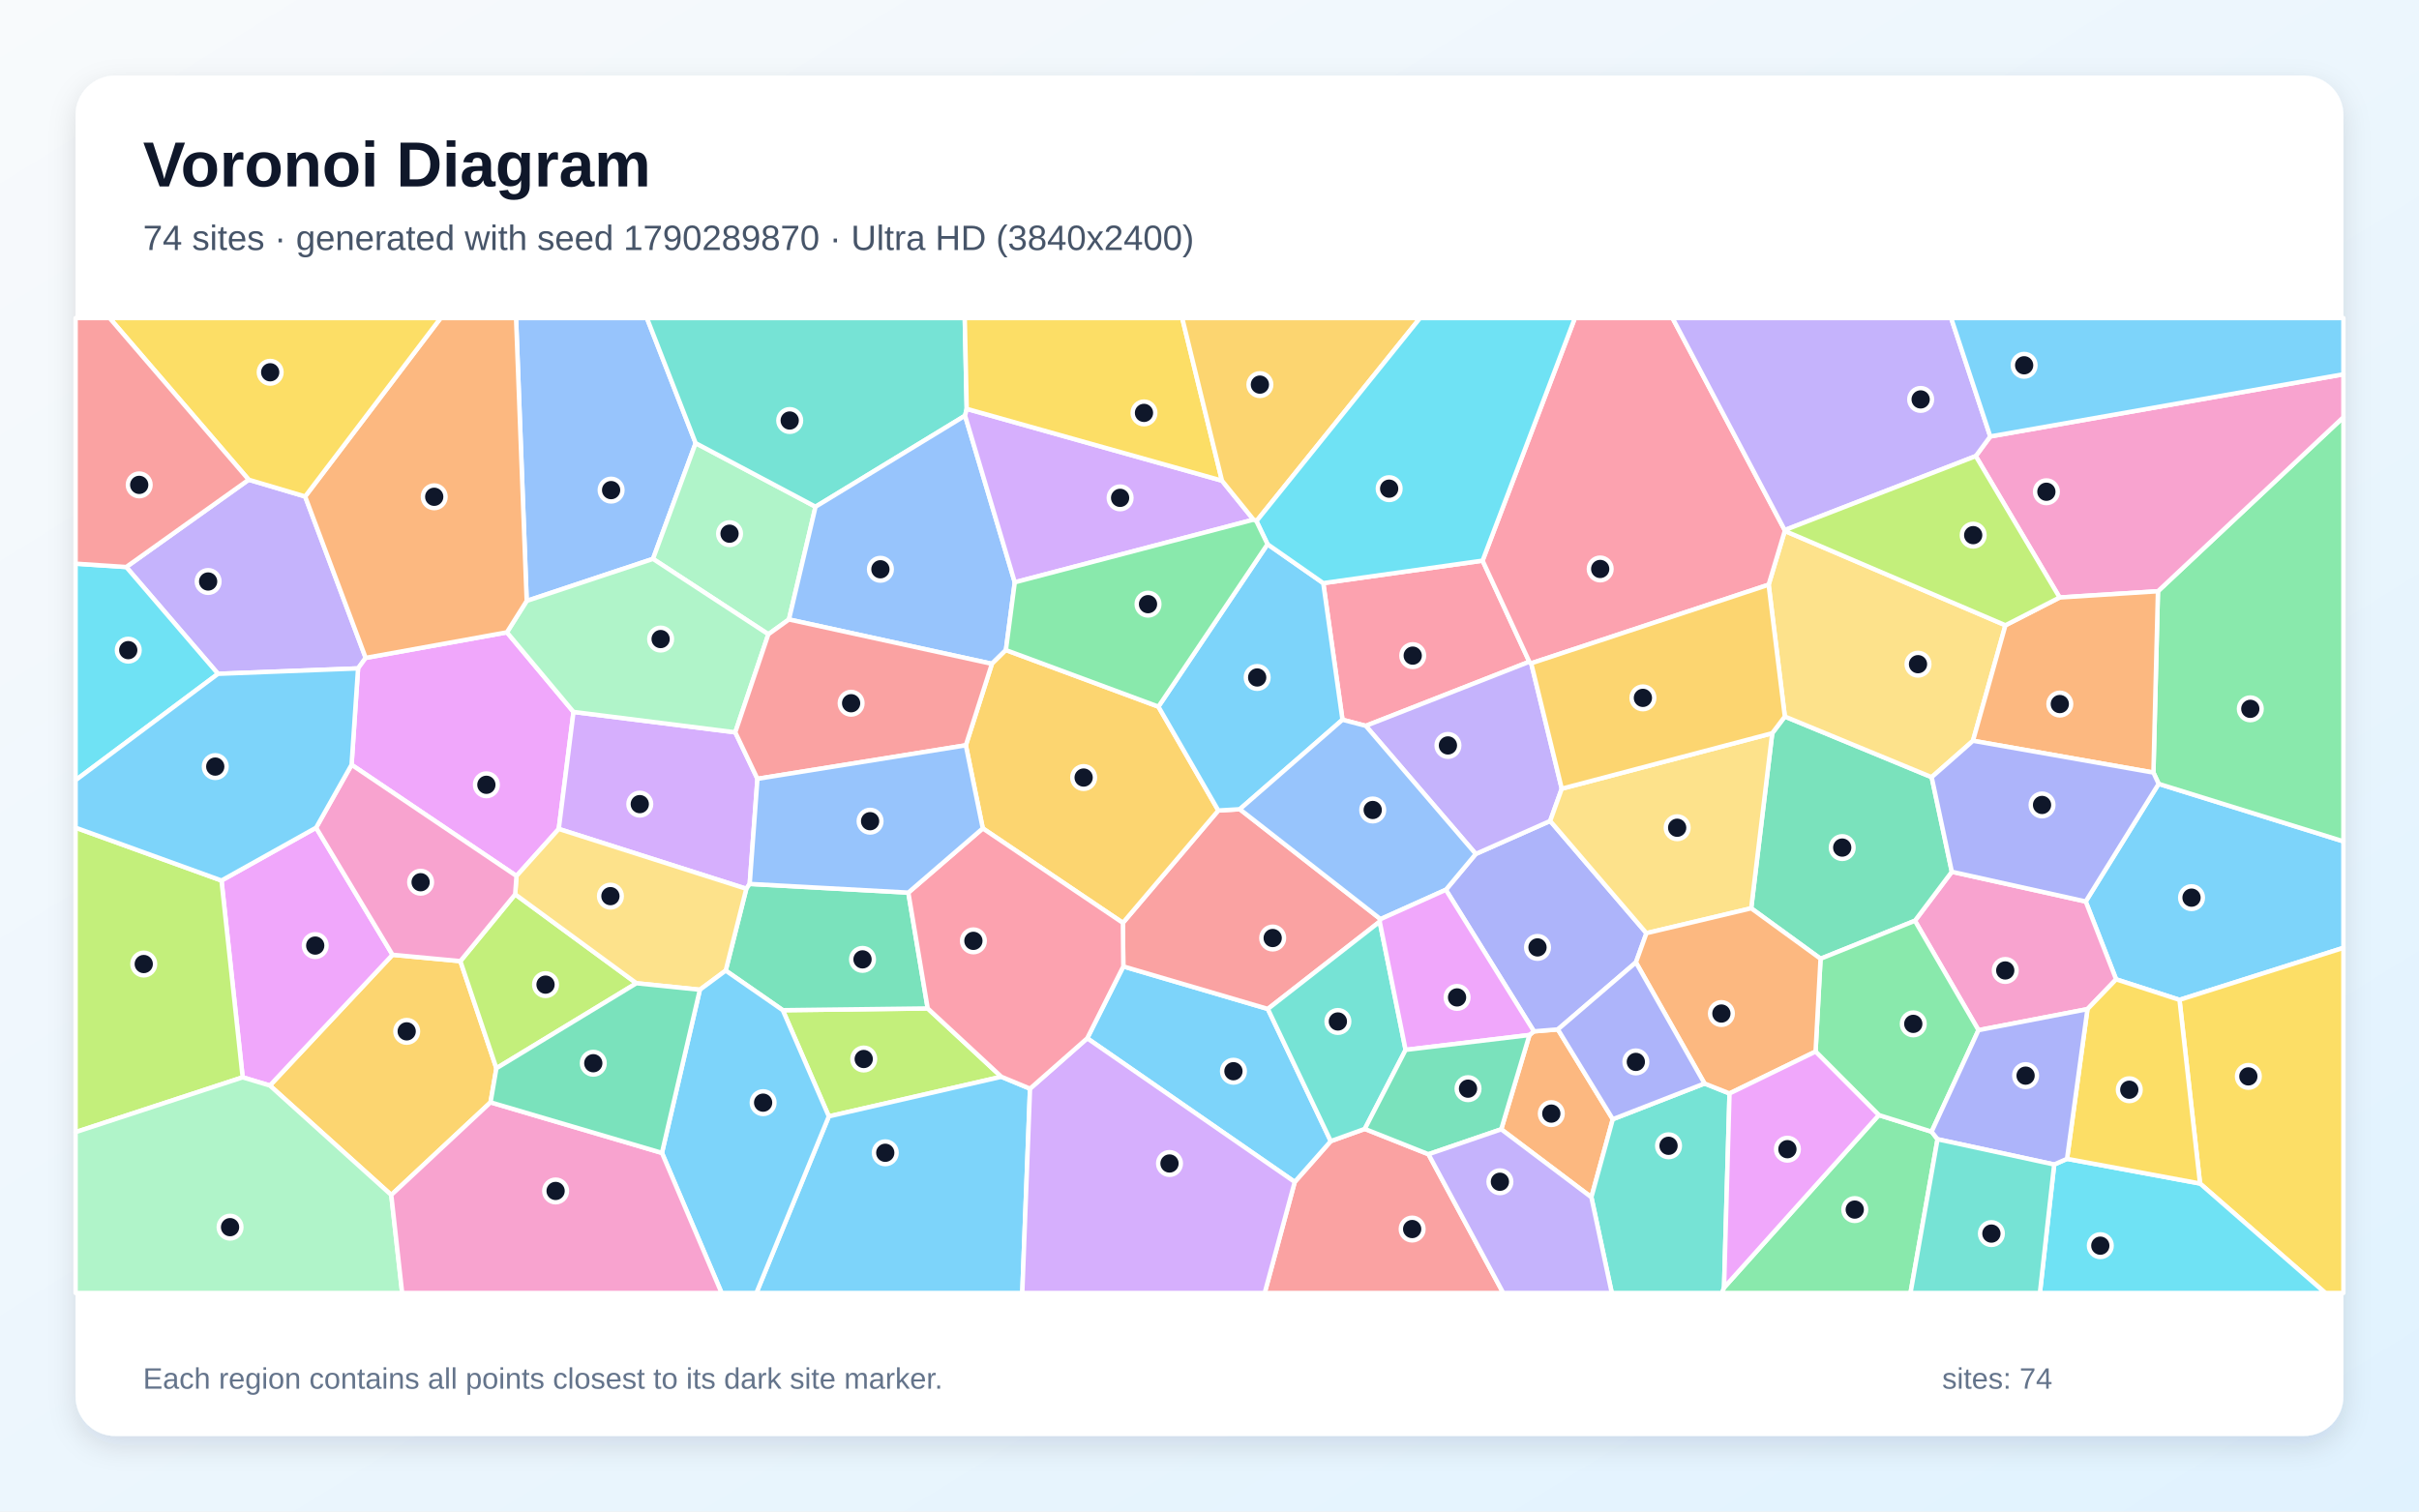
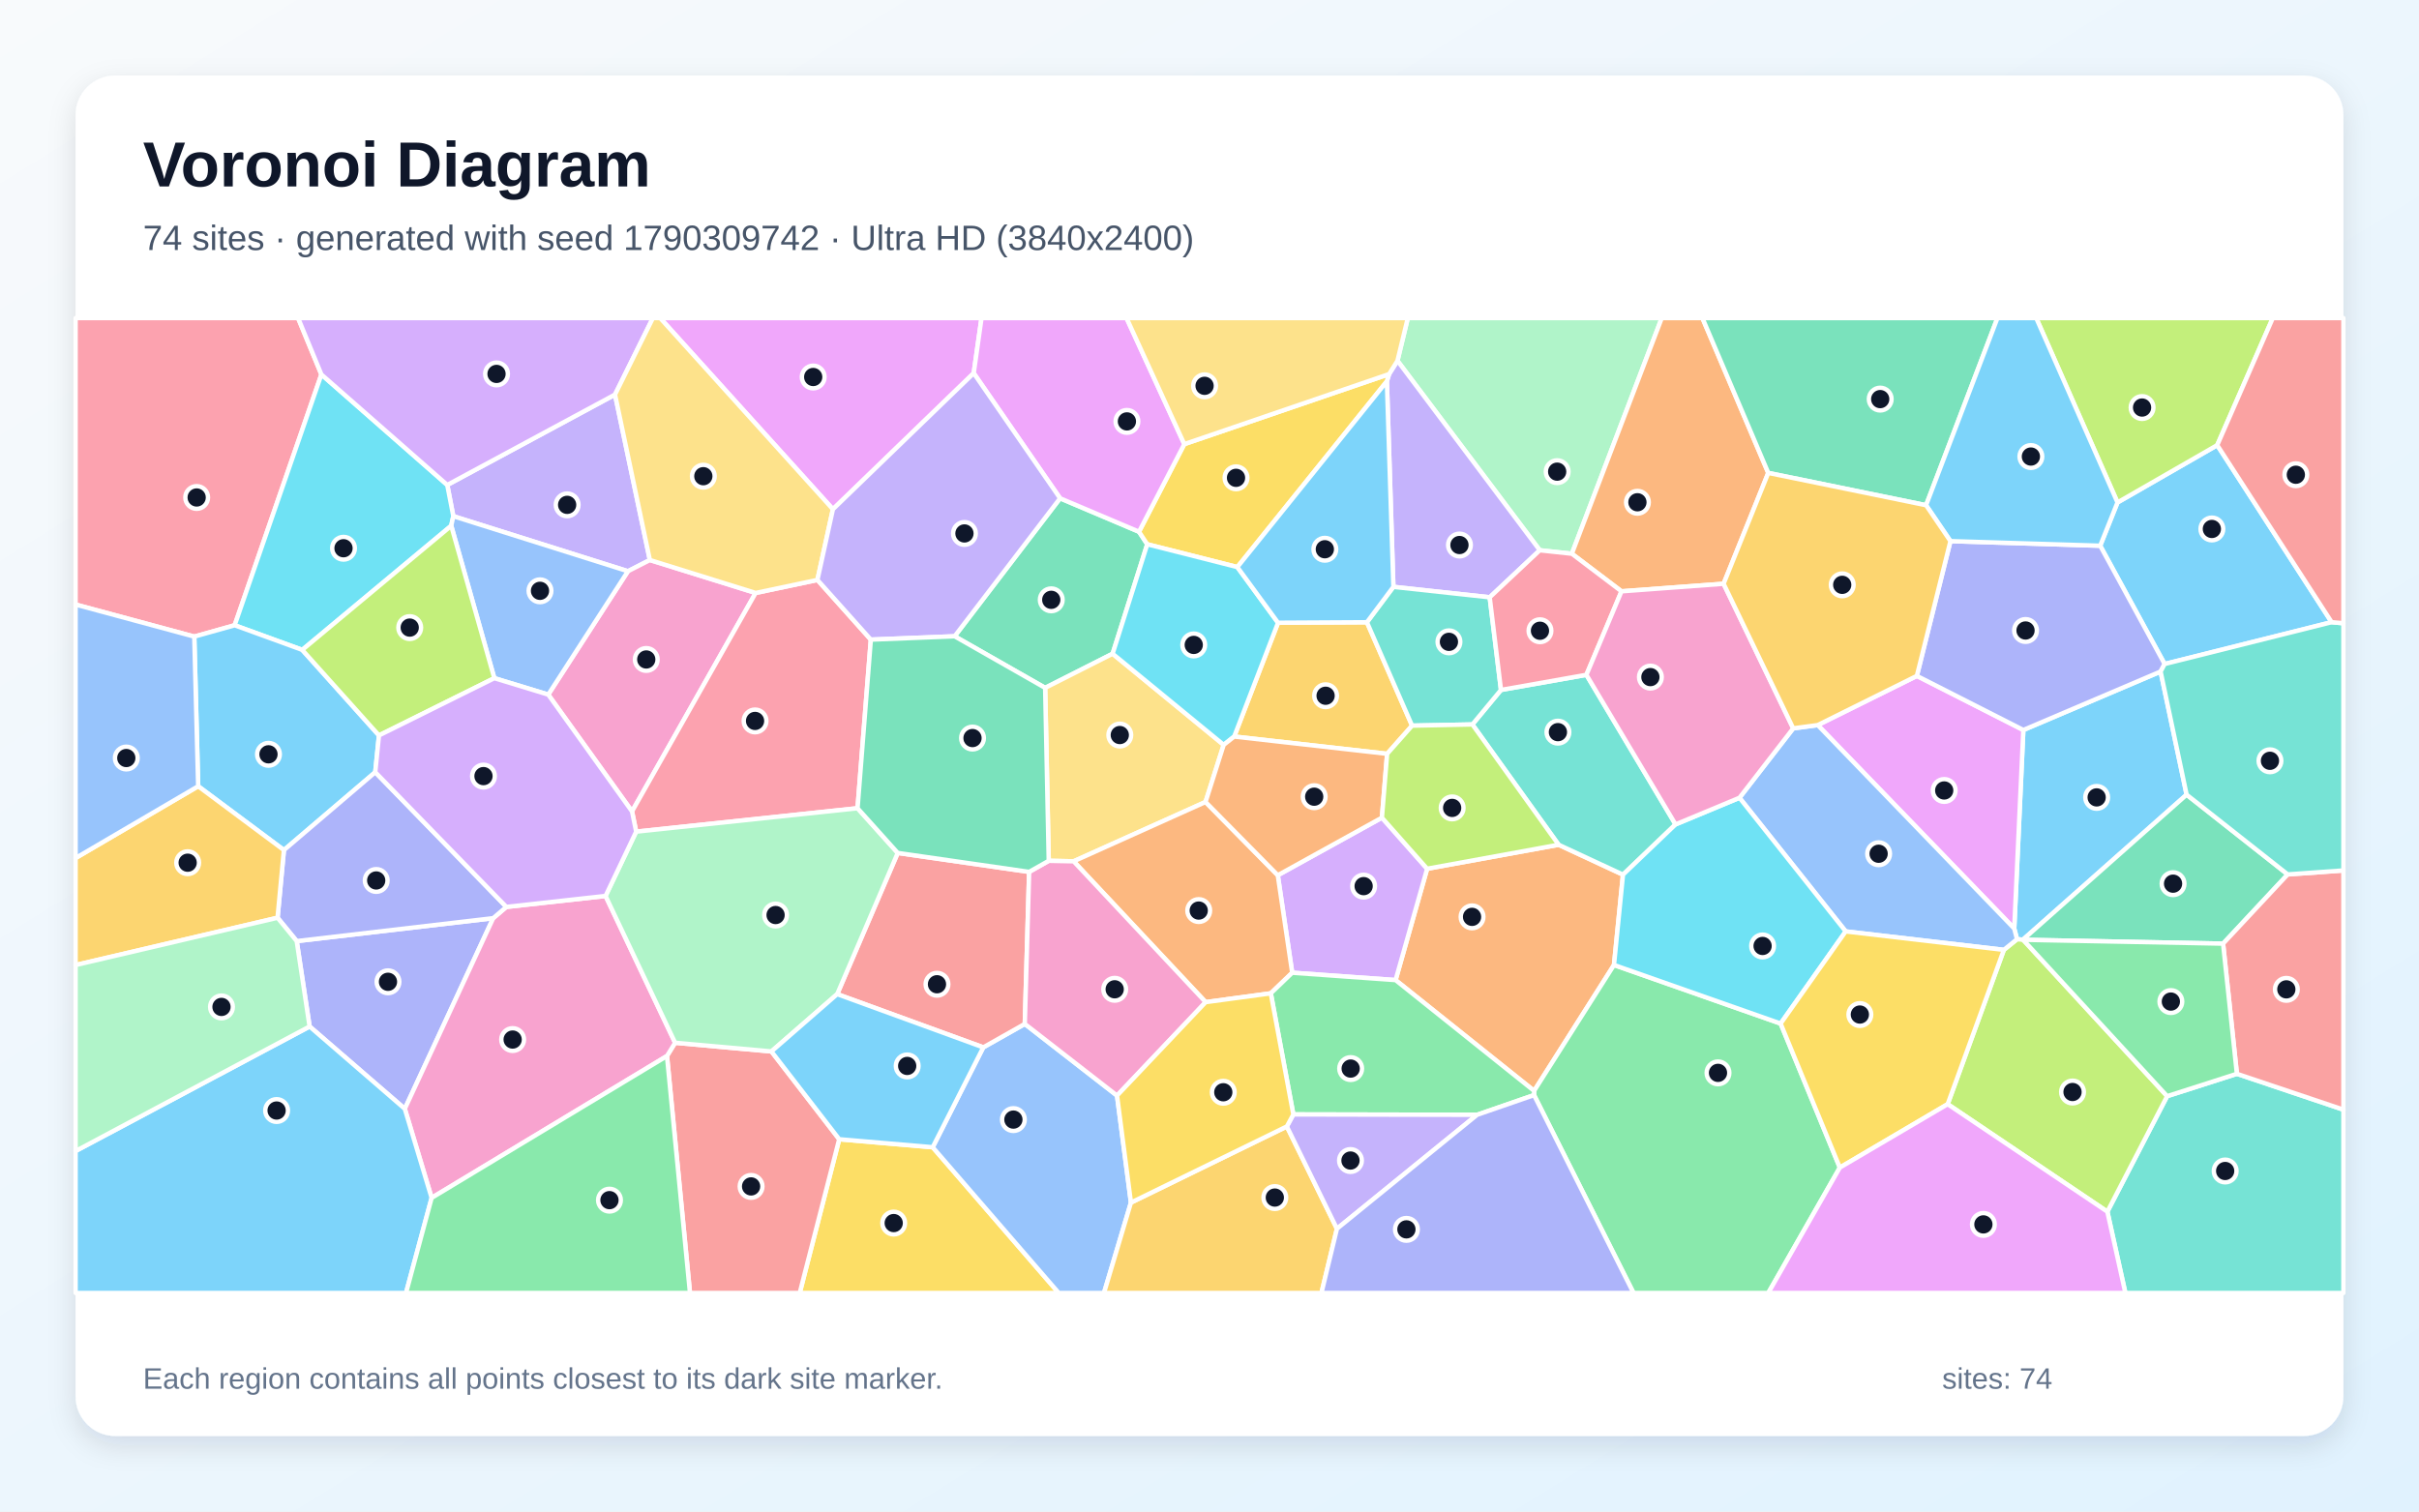
<svg xmlns="http://www.w3.org/2000/svg" width="3840" height="2400" viewBox="0 0 3840 2400" role="img" aria-labelledby="title description">
  <defs>
    <linearGradient id="background" x1="0" y1="0" x2="1" y2="1">
      <stop stop-color="#F8FAFC" />
      <stop offset="1" stop-color="#E0F2FE" />
    </linearGradient>
    <filter id="shadow" x="-5%" y="-5%" width="110%" height="110%">
      <feDropShadow dx="0" dy="15" stdDeviation="22" flood-color="#0F172A" flood-opacity=".12" />
    </filter>
  </defs>
  <rect width="3840" height="2400" fill="url(#background)" />
  <rect x="120" y="120" width="3600" height="2160" rx="63" fill="#FFFFFF" filter="url(#shadow)" />
  <g font-family="Arial, sans-serif">
    <text x="227" y="296" font-size="101" font-weight="700" fill="#0F172A">Voronoi Diagram</text>
-     <text x="227" y="397" font-size="56" fill="#475569">74 sites · generated with seed 1790289870 · Ultra HD (3840x2400)</text>
+     <text x="227" y="397" font-size="56" fill="#475569">74 sites · generated with seed 1790309742 · Ultra HD (3840x2400)</text>
  </g>
  <g stroke="#FFFFFF" stroke-width="7" stroke-linejoin="round">
-     <polygon points="3459.8,1587.6 3359.2,1555.0 3310.9,1431.4 3426.7,1244.6 3720.0,1335.9 3720.0,1505.0" fill="#38BDF8" fill-opacity="0.65" />
-     <polygon points="394.8,761.7 484.4,788.3 580.5,1044.6 568.4,1061.3 346.1,1069.9 200.4,900.3" fill="#A78BFA" fill-opacity="0.65" />
-     <polygon points="3313.7,1602.3 3140.7,1635.7 3039.8,1462.0 3098.4,1384.2 3310.9,1431.4 3359.2,1555.0" fill="#F472B6" fill-opacity="0.65" />
-     <polygon points="2383.1,1793.1 2427.9,1643.4 2435.0,1637.6 2473.0,1634.5 2560.2,1777.1 2526.2,1901.0" fill="#FB923C" fill-opacity="0.65" />
-     <polygon points="3492.4,1879.2 3459.8,1587.6 3720.0,1505.0 3720.0,2053.0 3691.3,2053.0" fill="#FACC15" fill-opacity="0.65" />
-     <polygon points="3426.7,1244.6 3418.4,1226.7 3425.6,938.8 3720.0,662.4 3720.0,1335.9" fill="#4ADE80" fill-opacity="0.65" />
-     <polygon points="2526.2,1901.0 2560.2,1777.1 2705.8,1720.4 2745.5,1736.2 2736.8,2044.5 2733.8,2053.0 2558.6,2053.0" fill="#2DD4BF" fill-opacity="0.65" />
-     <polygon points="1104.3,703.6 1036.6,887.4 836.1,954.1 819.2,505.0 1026.9,505.0" fill="#60A5FA" fill-opacity="0.65" />
-     <polygon points="804.7,1004.0 910.4,1130.4 887.0,1316.2 819.9,1390.9 558.1,1214.3 568.4,1061.3 580.5,1044.6" fill="#E879F9" fill-opacity="0.65" />
-     <polygon points="2890.0,1522.3 2779.9,1442.2 2813.3,1164.2 2833.3,1137.7 3066.4,1234.0 3098.4,1384.2 3039.8,1462.0" fill="#34D399" fill-opacity="0.65" />
-     <polygon points="2055.3,1876.7 2112.5,1811.9 2166.5,1792.5 2267.6,1832.7 2386.3,2053.0 2007.6,2053.0" fill="#F87171" fill-opacity="0.65" />
-     <polygon points="2295.2,1412.8 2342.7,1355.9 2460.8,1303.5 2613.6,1481.7 2596.9,1528.1 2473.0,1634.5 2435.0,1637.6" fill="#818CF8" fill-opacity="0.65" />
-     <polygon points="778.7,1750.3 621.1,1897.4 428.4,1723.6 623.1,1516.0 730.8,1526.1 788.0,1696.2" fill="#FBBF24" fill-opacity="0.65" />
-     <polygon points="1242.6,1604.0 1472.7,1601.2 1589.6,1709.7 1315.7,1772.6" fill="#A3E635" fill-opacity="0.65" />
-     <polygon points="1167.2,1162.8 1202.4,1236.6 1190.1,1403.5 1184.7,1411.2 887.0,1316.2 910.4,1130.4" fill="#C084FC" fill-opacity="0.65" />
-     <polygon points="2353.5,890.2 2427.7,1050.7 2168.1,1152.5 2131.1,1142.8 2100.6,925.9" fill="#FB7185" fill-opacity="0.65" />
-     <polygon points="3260.9,1849.0 3281.3,1840.0 3492.4,1879.2 3691.3,2053.0 3238.2,2053.0" fill="#22D3EE" fill-opacity="0.65" />
-     <polygon points="1294.6,804.6 1252.4,983.6 1219.7,1007.1 1036.6,887.4 1104.3,703.6" fill="#86EFAC" fill-opacity="0.65" />
-     <polygon points="3183.5,992.8 3132.0,1176.2 3066.4,1234.0 2833.3,1137.7 2807.6,928.4 2833.2,843.0" fill="#FCD34D" fill-opacity="0.65" />
-     <polygon points="1315.7,1772.6 1589.6,1709.7 1635.1,1728.6 1622.8,2053.0 1200.7,2053.0" fill="#38BDF8" fill-opacity="0.65" />
-     <polygon points="1725.9,1648.6 1783.2,1534.5 2012.6,1602.0 2112.5,1811.9 2055.3,1876.7" fill="#38BDF8" fill-opacity="0.65" />
-     <polygon points="2168.1,1152.5 2427.7,1050.7 2430.7,1053.2 2479.2,1252.3 2460.8,1303.5 2342.7,1355.9" fill="#A78BFA" fill-opacity="0.65" />
-     <polygon points="3425.6,938.8 3269.5,948.7 3136.4,724.2 3159.4,693.0 3720.0,594.3 3720.0,662.4" fill="#F472B6" fill-opacity="0.65" />
-     <polygon points="3132.0,1176.2 3183.5,992.8 3269.5,948.7 3425.6,938.8 3418.4,1226.7" fill="#FB923C" fill-opacity="0.65" />
-     <polygon points="3281.3,1840.0 3313.7,1602.3 3359.2,1555.0 3459.8,1587.6 3492.4,1879.2" fill="#FACC15" fill-opacity="0.65" />
-     <polygon points="2736.8,2044.5 2982.5,1770.5 3066.3,1796.9 3075.7,1808.9 3032.8,2053.0 2733.8,2053.0" fill="#4ADE80" fill-opacity="0.65" />
-     <polygon points="1534.6,649.2 1532.0,660.0 1294.6,804.6 1104.3,703.6 1026.9,505.0 1531.5,505.0" fill="#2DD4BF" fill-opacity="0.65" />
-     <polygon points="1610.9,924.6 1596.8,1032.2 1574.6,1054.0 1252.4,983.6 1294.6,804.6 1532.0,660.0" fill="#60A5FA" fill-opacity="0.65" />
-     <polygon points="501.8,1314.2 623.1,1516.0 428.4,1723.6 385.2,1710.6 351.6,1398.1" fill="#E879F9" fill-opacity="0.65" />
-     <polygon points="1441.9,1417.3 1472.7,1601.2 1242.6,1604.0 1152.0,1541.1 1184.7,1411.2 1190.1,1403.5" fill="#34D399" fill-opacity="0.65" />
-     <polygon points="2191.5,1459.4 2190.2,1463.4 2012.6,1602.0 1783.2,1534.5 1782.5,1465.3 1934.0,1286.9 1968.1,1284.9" fill="#F87171" fill-opacity="0.65" />
-     <polygon points="3098.4,1384.2 3066.4,1234.0 3132.0,1176.2 3418.4,1226.7 3426.7,1244.6 3310.9,1431.4" fill="#818CF8" fill-opacity="0.65" />
-     <polygon points="1838.9,1122.0 1934.0,1286.9 1782.5,1465.3 1560.1,1315.3 1533.2,1183.4 1574.6,1054.0 1596.8,1032.2" fill="#FBBF24" fill-opacity="0.65" />
-     <polygon points="788.0,1696.2 730.8,1526.1 817.8,1420.0 1010.3,1561.2" fill="#A3E635" fill-opacity="0.65" />
-     <polygon points="1939.8,763.2 1989.9,825.1 1610.9,924.6 1532.0,660.0 1534.6,649.2" fill="#C084FC" fill-opacity="0.65" />
-     <polygon points="2833.1,841.7 2833.2,843.0 2807.6,928.4 2430.7,1053.2 2427.7,1050.7 2353.5,890.2 2500.0,505.0 2655.0,505.0" fill="#FB7185" fill-opacity="0.65" />
-     <polygon points="120.0,1238.8 120.0,895.0 200.4,900.3 346.1,1069.9" fill="#22D3EE" fill-opacity="0.65" />
-     <polygon points="1219.7,1007.1 1167.2,1162.8 910.4,1130.4 804.7,1004.0 836.1,954.1 1036.6,887.4" fill="#86EFAC" fill-opacity="0.65" />
-     <polygon points="1184.7,1411.2 1152.0,1541.1 1111.0,1571.5 1010.3,1561.2 817.8,1420.0 819.9,1390.9 887.0,1316.2" fill="#FCD34D" fill-opacity="0.65" />
-     <polygon points="2012.1,864.1 2100.6,925.9 2131.1,1142.8 1968.1,1284.9 1934.0,1286.9 1838.9,1122.0" fill="#38BDF8" fill-opacity="0.65" />
-     <polygon points="1050.8,1830.6 1111.0,1571.5 1152.0,1541.1 1242.6,1604.0 1315.7,1772.6 1200.7,2053.0 1145.5,2053.0" fill="#38BDF8" fill-opacity="0.65" />
-     <polygon points="3159.4,693.0 3136.4,724.2 2833.1,841.7 2655.0,505.0 3097.3,505.0" fill="#A78BFA" fill-opacity="0.65" />
-     <polygon points="817.8,1420.0 730.8,1526.1 623.1,1516.0 501.8,1314.2 558.1,1214.3 819.9,1390.9" fill="#F472B6" fill-opacity="0.65" />
-     <polygon points="836.1,954.1 804.7,1004.0 580.5,1044.6 484.4,788.3 699.5,505.0 819.2,505.0" fill="#FB923C" fill-opacity="0.65" />
-     <polygon points="1939.8,763.2 1534.6,649.2 1531.5,505.0 1876.7,505.0" fill="#FACC15" fill-opacity="0.65" />
-     <polygon points="3066.3,1796.9 2982.5,1770.5 2882.1,1669.7 2890.0,1522.3 3039.8,1462.0 3140.7,1635.7" fill="#4ADE80" fill-opacity="0.65" />
-     <polygon points="2012.6,1602.0 2190.2,1463.4 2231.3,1667.0 2166.5,1792.5 2112.5,1811.9" fill="#2DD4BF" fill-opacity="0.65" />
-     <polygon points="2191.5,1459.4 1968.1,1284.9 2131.1,1142.8 2168.1,1152.5 2342.7,1355.9 2295.2,1412.8" fill="#60A5FA" fill-opacity="0.65" />
-     <polygon points="2231.3,1667.0 2190.2,1463.4 2191.5,1459.4 2295.2,1412.8 2435.0,1637.6 2427.9,1643.4" fill="#E879F9" fill-opacity="0.65" />
-     <polygon points="2267.6,1832.7 2166.5,1792.5 2231.3,1667.0 2427.9,1643.4 2383.1,1793.1" fill="#34D399" fill-opacity="0.65" />
-     <polygon points="1219.7,1007.1 1252.4,983.6 1574.6,1054.0 1533.2,1183.4 1202.4,1236.6 1167.2,1162.8" fill="#F87171" fill-opacity="0.65" />
-     <polygon points="3281.3,1840.0 3260.9,1849.0 3075.7,1808.9 3066.3,1796.9 3140.7,1635.7 3313.7,1602.3" fill="#818CF8" fill-opacity="0.65" />
-     <polygon points="1994.5,827.5 1989.9,825.1 1939.8,763.2 1876.7,505.0 2254.2,505.0" fill="#FBBF24" fill-opacity="0.65" />
-     <polygon points="120.0,1797.6 120.0,1314.2 351.6,1398.1 385.2,1710.6" fill="#A3E635" fill-opacity="0.65" />
-     <polygon points="1635.1,1728.6 1725.9,1648.6 2055.3,1876.7 2007.6,2053.0 1622.8,2053.0" fill="#C084FC" fill-opacity="0.65" />
-     <polygon points="1560.1,1315.3 1782.5,1465.3 1783.2,1534.5 1725.9,1648.6 1635.1,1728.6 1589.6,1709.7 1472.7,1601.2 1441.9,1417.3" fill="#FB7185" fill-opacity="0.65" />
-     <polygon points="2353.5,890.2 2100.6,925.9 2012.1,864.1 1994.5,827.5 2254.2,505.0 2500.0,505.0" fill="#22D3EE" fill-opacity="0.65" />
-     <polygon points="120.0,1797.6 385.2,1710.6 428.4,1723.6 621.1,1897.4 638.4,2053.0 120.0,2053.0" fill="#86EFAC" fill-opacity="0.65" />
-     <polygon points="2813.3,1164.2 2779.9,1442.2 2613.6,1481.7 2460.8,1303.5 2479.2,1252.3" fill="#FCD34D" fill-opacity="0.65" />
-     <polygon points="3159.4,693.0 3097.3,505.0 3720.0,505.0 3720.0,594.3" fill="#38BDF8" fill-opacity="0.65" />
-     <polygon points="501.8,1314.2 351.6,1398.1 120.0,1314.2 120.0,1238.8 346.1,1069.9 568.4,1061.3 558.1,1214.3" fill="#38BDF8" fill-opacity="0.65" />
-     <polygon points="2267.6,1832.7 2383.1,1793.1 2526.2,1901.0 2558.6,2053.0 2386.3,2053.0" fill="#A78BFA" fill-opacity="0.65" />
-     <polygon points="621.1,1897.4 778.7,1750.3 1050.8,1830.6 1145.5,2053.0 638.4,2053.0" fill="#F472B6" fill-opacity="0.65" />
-     <polygon points="2882.1,1669.7 2745.5,1736.2 2705.8,1720.4 2596.9,1528.1 2613.6,1481.7 2779.9,1442.2 2890.0,1522.3" fill="#FB923C" fill-opacity="0.65" />
-     <polygon points="484.4,788.3 394.8,761.7 174.0,505.0 699.5,505.0" fill="#FACC15" fill-opacity="0.65" />
-     <polygon points="1989.9,825.1 1994.5,827.5 2012.1,864.1 1838.9,1122.0 1596.8,1032.2 1610.9,924.6" fill="#4ADE80" fill-opacity="0.65" />
-     <polygon points="3075.7,1808.9 3260.9,1849.0 3238.2,2053.0 3032.8,2053.0" fill="#2DD4BF" fill-opacity="0.65" />
-     <polygon points="1533.2,1183.4 1560.1,1315.3 1441.9,1417.3 1190.1,1403.5 1202.4,1236.6" fill="#60A5FA" fill-opacity="0.65" />
-     <polygon points="2882.1,1669.7 2982.5,1770.5 2736.8,2044.5 2745.5,1736.2" fill="#E879F9" fill-opacity="0.65" />
-     <polygon points="778.7,1750.3 788.0,1696.2 1010.3,1561.2 1111.0,1571.5 1050.8,1830.6" fill="#34D399" fill-opacity="0.65" />
-     <polygon points="394.8,761.7 200.4,900.3 120.0,895.0 120.0,505.0 174.0,505.0" fill="#F87171" fill-opacity="0.65" />
-     <polygon points="2596.9,1528.1 2705.8,1720.4 2560.2,1777.1 2473.0,1634.5" fill="#818CF8" fill-opacity="0.65" />
-     <polygon points="2807.6,928.4 2833.3,1137.7 2813.3,1164.2 2479.2,1252.3 2430.7,1053.2" fill="#FBBF24" fill-opacity="0.65" />
-     <polygon points="3183.5,992.8 2833.2,843.0 2833.1,841.7 3136.4,724.2 3269.5,948.7" fill="#A3E635" fill-opacity="0.65" />
+     <polygon points="3471.1,1261.8 3211.3,1492.0 3201.9,1491.3 3197.5,1474.4 3211.9,1159.1 3429.8,1066.3" fill="#38BDF8" fill-opacity="0.65" />
+     <polygon points="976.3,626.5 1031.6,889.2 996.8,907.0 719.6,819.6 710.0,770.0" fill="#A78BFA" fill-opacity="0.65" />
+     <polygon points="1199.5,941.5 1003.3,1288.4 870.3,1102.9 996.8,907.0 1031.6,889.2" fill="#F472B6" fill-opacity="0.65" />
+     <polygon points="2215.4,1556.2 2265.5,1379.4 2474.2,1341.3 2576.4,1388.8 2562.1,1532.2 2435.3,1732.1" fill="#FB923C" fill-opacity="0.65" />
+     <polygon points="1332.2,1808.9 1480.6,1821.6 1680.7,2053.0 1269.5,2053.0" fill="#FACC15" fill-opacity="0.65" />
+     <polygon points="2435.2,1738.8 2435.3,1732.1 2562.1,1532.2 2826.6,1625.2 2920.6,1853.9 2807.0,2053.0 2593.1,2053.0" fill="#4ADE80" fill-opacity="0.65" />
+     <polygon points="3345.3,1923.9 3440.2,1740.5 3550.9,1705.0 3720.0,1761.9 3720.0,2053.0 3373.9,2053.0" fill="#2DD4BF" fill-opacity="0.65" />
+     <polygon points="1480.6,1821.6 1560.9,1663.0 1626.8,1625.8 1773.2,1739.6 1795.3,1909.5 1752.5,2053.0 1680.7,2053.0" fill="#60A5FA" fill-opacity="0.65" />
+     <polygon points="2885.5,1151.3 3042.9,1073.2 3211.9,1159.1 3197.5,1474.4" fill="#E879F9" fill-opacity="0.65" />
+     <polygon points="1515.4,1010.3 1682.8,791.2 1808.1,844.3 1821.2,864.2 1766.2,1038.0 1659.1,1092.2" fill="#34D399" fill-opacity="0.65" />
+     <polygon points="1058.8,1676.7 1071.7,1655.7 1224.6,1669.5 1332.2,1808.9 1269.5,2053.0 1095.3,2053.0" fill="#F87171" fill-opacity="0.65" />
+     <polygon points="491.5,1629.9 471.0,1494.3 782.9,1457.9 642.6,1760.6" fill="#818CF8" fill-opacity="0.65" />
+     <polygon points="2202.0,1196.9 1959.2,1169.5 2028.8,988.8 2169.9,988.0 2241.6,1152.2" fill="#FBBF24" fill-opacity="0.65" />
+     <polygon points="3091.8,1753.2 3181.0,1508.2 3201.9,1491.3 3211.3,1492.0 3211.6,1492.2 3440.2,1740.5 3345.3,1923.9" fill="#A3E635" fill-opacity="0.65" />
+     <polygon points="2051.3,1544.5 2028.4,1389.7 2193.7,1298.3 2265.5,1379.4 2215.4,1556.2" fill="#C084FC" fill-opacity="0.65" />
+     <polygon points="510.2,594.6 372.5,992.8 308.4,1010.8 120.0,959.9 120.0,505.0 473.2,505.0" fill="#FB7185" fill-opacity="0.65" />
+     <polygon points="716.3,834.8 479.8,1031.9 372.5,992.8 510.2,594.6 710.0,770.0 719.6,819.6" fill="#22D3EE" fill-opacity="0.65" />
+     <polygon points="2495.2,879.2 2444.3,873.7 2218.4,572.8 2234.8,505.0 2637.9,505.0" fill="#86EFAC" fill-opacity="0.65" />
+     <polygon points="1913.7,1273.4 1704.3,1367.6 1664.8,1366.8 1659.1,1092.2 1766.2,1038.0 1942.5,1182.7" fill="#FCD34D" fill-opacity="0.65" />
+     <polygon points="601.6,1167.7 595.7,1226.1 450.7,1349.8 314.6,1248.4 308.4,1010.8 372.5,992.8 479.8,1031.9" fill="#38BDF8" fill-opacity="0.65" />
+     <polygon points="3701.3,987.9 3436.2,1054.3 3333.9,866.5 3361.4,797.8 3519.7,706.8" fill="#38BDF8" fill-opacity="0.65" />
+     <polygon points="2201.6,605.4 2205.1,594.0 2218.4,572.8 2444.3,873.7 2364.8,948.4 2211.9,931.8" fill="#A78BFA" fill-opacity="0.65" />
+     <polygon points="685.2,1902.0 642.6,1760.6 782.9,1457.9 803.8,1440.0 961.3,1422.6 1071.7,1655.7 1058.8,1676.7" fill="#F472B6" fill-opacity="0.65" />
+     <polygon points="2028.4,1389.7 2051.3,1544.5 2017.3,1577.2 1913.9,1591.2 1704.3,1367.6 1913.7,1273.4" fill="#FB923C" fill-opacity="0.65" />
+     <polygon points="2205.1,594.0 2201.6,605.4 1964.2,900.4 1821.2,864.2 1808.1,844.3 1880.0,705.2" fill="#FACC15" fill-opacity="0.65" />
+     <polygon points="2344.8,1770.1 2053.1,1769.5 2017.3,1577.2 2051.3,1544.5 2215.4,1556.2 2435.3,1732.1 2435.2,1738.8" fill="#4ADE80" fill-opacity="0.65" />
+     <polygon points="2337.3,1150.3 2382.7,1095.5 2518.3,1071.5 2659.8,1309.0 2576.4,1388.8 2474.2,1341.3" fill="#2DD4BF" fill-opacity="0.65" />
+     <polygon points="3181.0,1508.2 2929.9,1478.9 2761.3,1266.7 2846.6,1156.5 2885.5,1151.3 3197.5,1474.4 3201.9,1491.3" fill="#60A5FA" fill-opacity="0.65" />
+     <polygon points="1545.7,592.5 1322.2,808.6 1048.0,505.0 1558.1,505.0" fill="#E879F9" fill-opacity="0.65" />
+     <polygon points="3631.6,1388.4 3529.0,1498.3 3211.6,1492.2 3211.3,1492.0 3471.1,1261.8" fill="#34D399" fill-opacity="0.65" />
+     <polygon points="1329.0,1578.5 1425.1,1354.3 1633.7,1384.4 1626.8,1625.8 1560.9,1663.0" fill="#F87171" fill-opacity="0.65" />
+     <polygon points="3042.9,1073.2 3096.2,859.2 3333.9,866.5 3436.2,1054.3 3429.8,1066.3 3211.9,1159.1" fill="#818CF8" fill-opacity="0.65" />
+     <polygon points="1795.3,1909.5 2042.8,1788.6 2122.3,1951.0 2097.7,2053.0 1752.5,2053.0" fill="#FBBF24" fill-opacity="0.65" />
+     <polygon points="3519.7,706.8 3361.4,797.8 3232.4,505.0 3607.9,505.0" fill="#A3E635" fill-opacity="0.65" />
+     <polygon points="976.3,626.5 710.0,770.0 510.2,594.6 473.2,505.0 1036.4,505.0" fill="#C084FC" fill-opacity="0.65" />
+     <polygon points="1297.6,920.8 1382.4,1015.6 1361.3,1283.3 1009.9,1320.5 1003.3,1288.4 1199.5,941.5" fill="#FB7185" fill-opacity="0.65" />
+     <polygon points="1964.2,900.4 2028.8,988.8 1959.2,1169.5 1942.5,1182.7 1766.2,1038.0 1821.2,864.2" fill="#22D3EE" fill-opacity="0.65" />
+     <polygon points="1009.9,1320.5 1361.3,1283.3 1425.1,1354.3 1329.0,1578.5 1224.6,1669.5 1071.7,1655.7 961.3,1422.6" fill="#86EFAC" fill-opacity="0.65" />
+     <polygon points="1322.2,808.6 1297.6,920.8 1199.5,941.5 1031.6,889.2 976.3,626.5 1036.4,505.0 1048.0,505.0" fill="#FCD34D" fill-opacity="0.65" />
+     <polygon points="120.0,1827.6 491.5,1629.9 642.6,1760.6 685.2,1902.0 644.5,2053.0 120.0,2053.0" fill="#38BDF8" fill-opacity="0.65" />
+     <polygon points="1329.0,1578.5 1560.9,1663.0 1480.6,1821.6 1332.2,1808.9 1224.6,1669.5" fill="#38BDF8" fill-opacity="0.65" />
+     <polygon points="2122.3,1951.0 2042.8,1788.6 2053.1,1769.5 2344.8,1770.1" fill="#A78BFA" fill-opacity="0.65" />
+     <polygon points="1773.2,1739.6 1626.8,1625.8 1633.7,1384.4 1664.8,1366.8 1704.3,1367.6 1913.9,1591.2" fill="#F472B6" fill-opacity="0.65" />
+     <polygon points="2807.0,750.9 2736.1,926.9 2574.0,938.9 2495.2,879.2 2637.9,505.0 2702.5,505.0" fill="#FB923C" fill-opacity="0.65" />
+     <polygon points="2042.8,1788.6 1795.3,1909.5 1773.2,1739.6 1913.9,1591.2 2017.3,1577.2 2053.1,1769.5" fill="#FACC15" fill-opacity="0.65" />
+     <polygon points="685.2,1902.0 1058.8,1676.7 1095.3,2053.0 644.5,2053.0" fill="#4ADE80" fill-opacity="0.65" />
+     <polygon points="2211.9,931.8 2364.8,948.4 2382.7,1095.5 2337.3,1150.3 2241.6,1152.2 2169.9,988.0" fill="#2DD4BF" fill-opacity="0.65" />
+     <polygon points="784.7,1076.8 716.3,834.8 719.6,819.6 996.8,907.0 870.3,1102.9" fill="#60A5FA" fill-opacity="0.65" />
+     <polygon points="1880.0,705.2 1808.1,844.3 1682.8,791.2 1545.7,592.5 1558.1,505.0 1788.3,505.0" fill="#E879F9" fill-opacity="0.65" />
+     <polygon points="3057.5,802.2 2807.0,750.9 2702.5,505.0 3170.8,505.0" fill="#34D399" fill-opacity="0.65" />
+     <polygon points="3550.9,1705.0 3529.0,1498.3 3631.6,1388.4 3720.0,1382.1 3720.0,1761.9" fill="#F87171" fill-opacity="0.65" />
+     <polygon points="803.8,1440.0 782.9,1457.9 471.0,1494.3 440.6,1457.2 450.7,1349.8 595.7,1226.1" fill="#818CF8" fill-opacity="0.65" />
+     <polygon points="314.6,1248.4 450.7,1349.8 440.6,1457.2 120.0,1532.3 120.0,1362.4" fill="#FBBF24" fill-opacity="0.65" />
+     <polygon points="601.6,1167.7 479.8,1031.9 716.3,834.8 784.7,1076.8" fill="#A3E635" fill-opacity="0.65" />
+     <polygon points="1009.9,1320.5 961.3,1422.6 803.8,1440.0 595.7,1226.1 601.6,1167.7 784.7,1076.8 870.3,1102.9 1003.3,1288.4" fill="#C084FC" fill-opacity="0.65" />
+     <polygon points="2364.8,948.4 2444.3,873.7 2495.2,879.2 2574.0,938.9 2518.3,1071.5 2382.7,1095.5" fill="#FB7185" fill-opacity="0.65" />
+     <polygon points="2659.8,1309.0 2761.3,1266.7 2929.9,1478.9 2826.6,1625.2 2562.1,1532.2 2576.4,1388.8" fill="#22D3EE" fill-opacity="0.65" />
+     <polygon points="120.0,1827.6 120.0,1532.3 440.6,1457.2 471.0,1494.3 491.5,1629.9" fill="#86EFAC" fill-opacity="0.65" />
+     <polygon points="2218.4,572.8 2205.1,594.0 1880.0,705.2 1788.3,505.0 2234.8,505.0" fill="#FCD34D" fill-opacity="0.65" />
+     <polygon points="1964.2,900.4 2201.6,605.4 2211.9,931.8 2169.9,988.0 2028.8,988.8" fill="#38BDF8" fill-opacity="0.65" />
+     <polygon points="3361.4,797.8 3333.9,866.5 3096.2,859.2 3057.5,802.2 3170.8,505.0 3232.4,505.0" fill="#38BDF8" fill-opacity="0.65" />
+     <polygon points="1682.8,791.2 1515.4,1010.3 1382.4,1015.6 1297.6,920.8 1322.2,808.6 1545.7,592.5" fill="#A78BFA" fill-opacity="0.65" />
+     <polygon points="2846.6,1156.5 2761.3,1266.7 2659.8,1309.0 2518.3,1071.5 2574.0,938.9 2736.1,926.9" fill="#F472B6" fill-opacity="0.65" />
+     <polygon points="2193.7,1298.3 2028.4,1389.7 1913.7,1273.4 1942.5,1182.7 1959.2,1169.5 2202.0,1196.9" fill="#FB923C" fill-opacity="0.65" />
+     <polygon points="2929.9,1478.9 3181.0,1508.2 3091.8,1753.2 2920.6,1853.9 2826.6,1625.2" fill="#FACC15" fill-opacity="0.65" />
+     <polygon points="3550.9,1705.0 3440.2,1740.5 3211.6,1492.2 3529.0,1498.3" fill="#4ADE80" fill-opacity="0.65" />
+     <polygon points="3631.6,1388.4 3471.1,1261.8 3429.8,1066.3 3436.2,1054.3 3701.3,987.9 3720.0,989.6 3720.0,1382.1" fill="#2DD4BF" fill-opacity="0.65" />
+     <polygon points="314.6,1248.4 120.0,1362.4 120.0,959.9 308.4,1010.8" fill="#60A5FA" fill-opacity="0.65" />
+     <polygon points="2920.6,1853.9 3091.8,1753.2 3345.3,1923.9 3373.9,2053.0 2807.0,2053.0" fill="#E879F9" fill-opacity="0.65" />
+     <polygon points="1664.8,1366.8 1633.7,1384.4 1425.1,1354.3 1361.3,1283.3 1382.4,1015.6 1515.4,1010.3 1659.1,1092.2" fill="#34D399" fill-opacity="0.65" />
+     <polygon points="3701.3,987.9 3519.7,706.8 3607.9,505.0 3720.0,505.0 3720.0,989.6" fill="#F87171" fill-opacity="0.65" />
+     <polygon points="2122.3,1951.0 2344.8,1770.1 2435.2,1738.8 2593.1,2053.0 2097.7,2053.0" fill="#818CF8" fill-opacity="0.65" />
+     <polygon points="3057.5,802.2 3096.2,859.2 3042.9,1073.2 2885.5,1151.3 2846.6,1156.5 2736.1,926.9 2807.0,750.9" fill="#FBBF24" fill-opacity="0.65" />
+     <polygon points="2193.7,1298.3 2202.0,1196.9 2241.6,1152.2 2337.3,1150.3 2474.2,1341.3 2265.5,1379.4" fill="#A3E635" fill-opacity="0.65" />
  </g>
  <g>
-     <circle cx="3478.9" cy="1425.3" r="18" fill="#0F172A" stroke="#FFFFFF" stroke-width="7" />
-     <circle cx="330.4" cy="923.3" r="18" fill="#0F172A" stroke="#FFFFFF" stroke-width="7" />
-     <circle cx="3183.2" cy="1540.9" r="18" fill="#0F172A" stroke="#FFFFFF" stroke-width="7" />
-     <circle cx="2462.6" cy="1768.2" r="18" fill="#0F172A" stroke="#FFFFFF" stroke-width="7" />
-     <circle cx="3569.1" cy="1709.1" r="18" fill="#0F172A" stroke="#FFFFFF" stroke-width="7" />
-     <circle cx="3572.2" cy="1125.5" r="18" fill="#0F172A" stroke="#FFFFFF" stroke-width="7" />
-     <circle cx="2648.7" cy="1819.3" r="18" fill="#0F172A" stroke="#FFFFFF" stroke-width="7" />
-     <circle cx="970.1" cy="778.2" r="18" fill="#0F172A" stroke="#FFFFFF" stroke-width="7" />
-     <circle cx="772.1" cy="1246.1" r="18" fill="#0F172A" stroke="#FFFFFF" stroke-width="7" />
-     <circle cx="2924.4" cy="1345.8" r="18" fill="#0F172A" stroke="#FFFFFF" stroke-width="7" />
-     <circle cx="2241.7" cy="1951.5" r="18" fill="#0F172A" stroke="#FFFFFF" stroke-width="7" />
-     <circle cx="2440.7" cy="1504.3" r="18" fill="#0F172A" stroke="#FFFFFF" stroke-width="7" />
-     <circle cx="645.6" cy="1637.6" r="18" fill="#0F172A" stroke="#FFFFFF" stroke-width="7" />
-     <circle cx="1371.1" cy="1681.5" r="18" fill="#0F172A" stroke="#FFFFFF" stroke-width="7" />
-     <circle cx="1015.6" cy="1276.8" r="18" fill="#0F172A" stroke="#FFFFFF" stroke-width="7" />
-     <circle cx="2242.6" cy="1041.0" r="18" fill="#0F172A" stroke="#FFFFFF" stroke-width="7" />
-     <circle cx="3334.1" cy="1977.9" r="18" fill="#0F172A" stroke="#FFFFFF" stroke-width="7" />
-     <circle cx="1158.1" cy="847.4" r="18" fill="#0F172A" stroke="#FFFFFF" stroke-width="7" />
-     <circle cx="3044.7" cy="1054.6" r="18" fill="#0F172A" stroke="#FFFFFF" stroke-width="7" />
-     <circle cx="1405.3" cy="1830.4" r="18" fill="#0F172A" stroke="#FFFFFF" stroke-width="7" />
-     <circle cx="1958.0" cy="1700.9" r="18" fill="#0F172A" stroke="#FFFFFF" stroke-width="7" />
-     <circle cx="2298.5" cy="1183.6" r="18" fill="#0F172A" stroke="#FFFFFF" stroke-width="7" />
-     <circle cx="3248.5" cy="780.8" r="18" fill="#0F172A" stroke="#FFFFFF" stroke-width="7" />
-     <circle cx="3269.8" cy="1117.9" r="18" fill="#0F172A" stroke="#FFFFFF" stroke-width="7" />
-     <circle cx="3380.1" cy="1730.3" r="18" fill="#0F172A" stroke="#FFFFFF" stroke-width="7" />
-     <circle cx="2944.3" cy="1920.6" r="18" fill="#0F172A" stroke="#FFFFFF" stroke-width="7" />
-     <circle cx="1253.6" cy="667.7" r="18" fill="#0F172A" stroke="#FFFFFF" stroke-width="7" />
-     <circle cx="1397.6" cy="903.9" r="18" fill="#0F172A" stroke="#FFFFFF" stroke-width="7" />
-     <circle cx="500.4" cy="1501.4" r="18" fill="#0F172A" stroke="#FFFFFF" stroke-width="7" />
-     <circle cx="1369.2" cy="1523.3" r="18" fill="#0F172A" stroke="#FFFFFF" stroke-width="7" />
-     <circle cx="2020.3" cy="1489.4" r="18" fill="#0F172A" stroke="#FFFFFF" stroke-width="7" />
-     <circle cx="3241.6" cy="1278.1" r="18" fill="#0F172A" stroke="#FFFFFF" stroke-width="7" />
-     <circle cx="1720.2" cy="1234.6" r="18" fill="#0F172A" stroke="#FFFFFF" stroke-width="7" />
-     <circle cx="866.0" cy="1563.4" r="18" fill="#0F172A" stroke="#FFFFFF" stroke-width="7" />
-     <circle cx="1778.1" cy="790.5" r="18" fill="#0F172A" stroke="#FFFFFF" stroke-width="7" />
-     <circle cx="2540.2" cy="903.4" r="18" fill="#0F172A" stroke="#FFFFFF" stroke-width="7" />
-     <circle cx="203.6" cy="1032.3" r="18" fill="#0F172A" stroke="#FFFFFF" stroke-width="7" />
-     <circle cx="1048.7" cy="1014.7" r="18" fill="#0F172A" stroke="#FFFFFF" stroke-width="7" />
-     <circle cx="969.0" cy="1422.9" r="18" fill="#0F172A" stroke="#FFFFFF" stroke-width="7" />
-     <circle cx="1995.7" cy="1075.7" r="18" fill="#0F172A" stroke="#FFFFFF" stroke-width="7" />
-     <circle cx="1211.4" cy="1750.8" r="18" fill="#0F172A" stroke="#FFFFFF" stroke-width="7" />
-     <circle cx="3048.9" cy="634.2" r="18" fill="#0F172A" stroke="#FFFFFF" stroke-width="7" />
-     <circle cx="667.7" cy="1400.8" r="18" fill="#0F172A" stroke="#FFFFFF" stroke-width="7" />
-     <circle cx="689.3" cy="788.8" r="18" fill="#0F172A" stroke="#FFFFFF" stroke-width="7" />
-     <circle cx="1816.0" cy="655.6" r="18" fill="#0F172A" stroke="#FFFFFF" stroke-width="7" />
-     <circle cx="3037.2" cy="1625.7" r="18" fill="#0F172A" stroke="#FFFFFF" stroke-width="7" />
-     <circle cx="2123.8" cy="1621.9" r="18" fill="#0F172A" stroke="#FFFFFF" stroke-width="7" />
-     <circle cx="2179.1" cy="1286.1" r="18" fill="#0F172A" stroke="#FFFFFF" stroke-width="7" />
-     <circle cx="2313.0" cy="1583.7" r="18" fill="#0F172A" stroke="#FFFFFF" stroke-width="7" />
-     <circle cx="2330.4" cy="1728.6" r="18" fill="#0F172A" stroke="#FFFFFF" stroke-width="7" />
-     <circle cx="1351.1" cy="1116.6" r="18" fill="#0F172A" stroke="#FFFFFF" stroke-width="7" />
-     <circle cx="3215.5" cy="1707.9" r="18" fill="#0F172A" stroke="#FFFFFF" stroke-width="7" />
-     <circle cx="2000.0" cy="610.7" r="18" fill="#0F172A" stroke="#FFFFFF" stroke-width="7" />
-     <circle cx="228.2" cy="1530.7" r="18" fill="#0F172A" stroke="#FFFFFF" stroke-width="7" />
-     <circle cx="1856.5" cy="1847.4" r="18" fill="#0F172A" stroke="#FFFFFF" stroke-width="7" />
-     <circle cx="1545.2" cy="1493.9" r="18" fill="#0F172A" stroke="#FFFFFF" stroke-width="7" />
-     <circle cx="2205.2" cy="775.9" r="18" fill="#0F172A" stroke="#FFFFFF" stroke-width="7" />
-     <circle cx="365.2" cy="1948.5" r="18" fill="#0F172A" stroke="#FFFFFF" stroke-width="7" />
-     <circle cx="2662.4" cy="1314.3" r="18" fill="#0F172A" stroke="#FFFFFF" stroke-width="7" />
-     <circle cx="3213.2" cy="580.0" r="18" fill="#0F172A" stroke="#FFFFFF" stroke-width="7" />
-     <circle cx="341.7" cy="1217.2" r="18" fill="#0F172A" stroke="#FFFFFF" stroke-width="7" />
-     <circle cx="2381.0" cy="1876.4" r="18" fill="#0F172A" stroke="#FFFFFF" stroke-width="7" />
-     <circle cx="882.0" cy="1891.0" r="18" fill="#0F172A" stroke="#FFFFFF" stroke-width="7" />
-     <circle cx="2732.6" cy="1609.3" r="18" fill="#0F172A" stroke="#FFFFFF" stroke-width="7" />
-     <circle cx="428.9" cy="591.1" r="18" fill="#0F172A" stroke="#FFFFFF" stroke-width="7" />
-     <circle cx="1822.4" cy="959.3" r="18" fill="#0F172A" stroke="#FFFFFF" stroke-width="7" />
-     <circle cx="3161.2" cy="1958.7" r="18" fill="#0F172A" stroke="#FFFFFF" stroke-width="7" />
-     <circle cx="1381.2" cy="1303.9" r="18" fill="#0F172A" stroke="#FFFFFF" stroke-width="7" />
-     <circle cx="2837.4" cy="1824.7" r="18" fill="#0F172A" stroke="#FFFFFF" stroke-width="7" />
-     <circle cx="941.8" cy="1688.2" r="18" fill="#0F172A" stroke="#FFFFFF" stroke-width="7" />
-     <circle cx="221.0" cy="769.9" r="18" fill="#0F172A" stroke="#FFFFFF" stroke-width="7" />
-     <circle cx="2596.8" cy="1686.1" r="18" fill="#0F172A" stroke="#FFFFFF" stroke-width="7" />
-     <circle cx="2608.0" cy="1108.1" r="18" fill="#0F172A" stroke="#FFFFFF" stroke-width="7" />
-     <circle cx="3132.3" cy="849.7" r="18" fill="#0F172A" stroke="#FFFFFF" stroke-width="7" />
+     <circle cx="3328.3" cy="1266.1" r="18" fill="#0F172A" stroke="#FFFFFF" stroke-width="7" />
+     <circle cx="900.3" cy="801.6" r="18" fill="#0F172A" stroke="#FFFFFF" stroke-width="7" />
+     <circle cx="1025.9" cy="1047.1" r="18" fill="#0F172A" stroke="#FFFFFF" stroke-width="7" />
+     <circle cx="2336.8" cy="1455.8" r="18" fill="#0F172A" stroke="#FFFFFF" stroke-width="7" />
+     <circle cx="1418.7" cy="1942.0" r="18" fill="#0F172A" stroke="#FFFFFF" stroke-width="7" />
+     <circle cx="2727.2" cy="1703.5" r="18" fill="#0F172A" stroke="#FFFFFF" stroke-width="7" />
+     <circle cx="3532.3" cy="1859.3" r="18" fill="#0F172A" stroke="#FFFFFF" stroke-width="7" />
+     <circle cx="1608.7" cy="1777.7" r="18" fill="#0F172A" stroke="#FFFFFF" stroke-width="7" />
+     <circle cx="3086.3" cy="1255.1" r="18" fill="#0F172A" stroke="#FFFFFF" stroke-width="7" />
+     <circle cx="1668.8" cy="952.4" r="18" fill="#0F172A" stroke="#FFFFFF" stroke-width="7" />
+     <circle cx="1192.3" cy="1883.8" r="18" fill="#0F172A" stroke="#FFFFFF" stroke-width="7" />
+     <circle cx="615.9" cy="1558.9" r="18" fill="#0F172A" stroke="#FFFFFF" stroke-width="7" />
+     <circle cx="2104.3" cy="1104.7" r="18" fill="#0F172A" stroke="#FFFFFF" stroke-width="7" />
+     <circle cx="3290.0" cy="1733.9" r="18" fill="#0F172A" stroke="#FFFFFF" stroke-width="7" />
+     <circle cx="2164.7" cy="1407.0" r="18" fill="#0F172A" stroke="#FFFFFF" stroke-width="7" />
+     <circle cx="312.2" cy="789.9" r="18" fill="#0F172A" stroke="#FFFFFF" stroke-width="7" />
+     <circle cx="545.3" cy="870.5" r="18" fill="#0F172A" stroke="#FFFFFF" stroke-width="7" />
+     <circle cx="2471.9" cy="748.9" r="18" fill="#0F172A" stroke="#FFFFFF" stroke-width="7" />
+     <circle cx="1777.6" cy="1167.1" r="18" fill="#0F172A" stroke="#FFFFFF" stroke-width="7" />
+     <circle cx="426.2" cy="1197.7" r="18" fill="#0F172A" stroke="#FFFFFF" stroke-width="7" />
+     <circle cx="3511.2" cy="839.9" r="18" fill="#0F172A" stroke="#FFFFFF" stroke-width="7" />
+     <circle cx="2316.8" cy="865.4" r="18" fill="#0F172A" stroke="#FFFFFF" stroke-width="7" />
+     <circle cx="813.8" cy="1650.6" r="18" fill="#0F172A" stroke="#FFFFFF" stroke-width="7" />
+     <circle cx="1902.9" cy="1445.8" r="18" fill="#0F172A" stroke="#FFFFFF" stroke-width="7" />
+     <circle cx="1962.1" cy="758.7" r="18" fill="#0F172A" stroke="#FFFFFF" stroke-width="7" />
+     <circle cx="2144.1" cy="1696.7" r="18" fill="#0F172A" stroke="#FFFFFF" stroke-width="7" />
+     <circle cx="2473.1" cy="1162.5" r="18" fill="#0F172A" stroke="#FFFFFF" stroke-width="7" />
+     <circle cx="2982.2" cy="1355.6" r="18" fill="#0F172A" stroke="#FFFFFF" stroke-width="7" />
+     <circle cx="1290.9" cy="598.6" r="18" fill="#0F172A" stroke="#FFFFFF" stroke-width="7" />
+     <circle cx="3449.6" cy="1403.1" r="18" fill="#0F172A" stroke="#FFFFFF" stroke-width="7" />
+     <circle cx="1487.4" cy="1562.8" r="18" fill="#0F172A" stroke="#FFFFFF" stroke-width="7" />
+     <circle cx="3215.4" cy="1001.1" r="18" fill="#0F172A" stroke="#FFFFFF" stroke-width="7" />
+     <circle cx="2023.7" cy="1901.5" r="18" fill="#0F172A" stroke="#FFFFFF" stroke-width="7" />
+     <circle cx="3400.4" cy="647.1" r="18" fill="#0F172A" stroke="#FFFFFF" stroke-width="7" />
+     <circle cx="788.2" cy="593.7" r="18" fill="#0F172A" stroke="#FFFFFF" stroke-width="7" />
+     <circle cx="1198.6" cy="1144.7" r="18" fill="#0F172A" stroke="#FFFFFF" stroke-width="7" />
+     <circle cx="1895.0" cy="1024.0" r="18" fill="#0F172A" stroke="#FFFFFF" stroke-width="7" />
+     <circle cx="1231.2" cy="1452.9" r="18" fill="#0F172A" stroke="#FFFFFF" stroke-width="7" />
+     <circle cx="1116.5" cy="756.1" r="18" fill="#0F172A" stroke="#FFFFFF" stroke-width="7" />
+     <circle cx="439.1" cy="1763.3" r="18" fill="#0F172A" stroke="#FFFFFF" stroke-width="7" />
+     <circle cx="1440.1" cy="1692.5" r="18" fill="#0F172A" stroke="#FFFFFF" stroke-width="7" />
+     <circle cx="2143.8" cy="1842.7" r="18" fill="#0F172A" stroke="#FFFFFF" stroke-width="7" />
+     <circle cx="1769.5" cy="1570.8" r="18" fill="#0F172A" stroke="#FFFFFF" stroke-width="7" />
+     <circle cx="2599.3" cy="797.5" r="18" fill="#0F172A" stroke="#FFFFFF" stroke-width="7" />
+     <circle cx="1941.9" cy="1734.3" r="18" fill="#0F172A" stroke="#FFFFFF" stroke-width="7" />
+     <circle cx="967.5" cy="1905.6" r="18" fill="#0F172A" stroke="#FFFFFF" stroke-width="7" />
+     <circle cx="2300.1" cy="1019.1" r="18" fill="#0F172A" stroke="#FFFFFF" stroke-width="7" />
+     <circle cx="857.2" cy="938.1" r="18" fill="#0F172A" stroke="#FFFFFF" stroke-width="7" />
+     <circle cx="1788.9" cy="669.1" r="18" fill="#0F172A" stroke="#FFFFFF" stroke-width="7" />
+     <circle cx="2984.7" cy="633.7" r="18" fill="#0F172A" stroke="#FFFFFF" stroke-width="7" />
+     <circle cx="3629.4" cy="1570.9" r="18" fill="#0F172A" stroke="#FFFFFF" stroke-width="7" />
+     <circle cx="597.2" cy="1398.0" r="18" fill="#0F172A" stroke="#FFFFFF" stroke-width="7" />
+     <circle cx="297.9" cy="1369.8" r="18" fill="#0F172A" stroke="#FFFFFF" stroke-width="7" />
+     <circle cx="650.4" cy="996.5" r="18" fill="#0F172A" stroke="#FFFFFF" stroke-width="7" />
+     <circle cx="767.5" cy="1232.3" r="18" fill="#0F172A" stroke="#FFFFFF" stroke-width="7" />
+     <circle cx="2444.6" cy="1001.5" r="18" fill="#0F172A" stroke="#FFFFFF" stroke-width="7" />
+     <circle cx="2798.0" cy="1502.0" r="18" fill="#0F172A" stroke="#FFFFFF" stroke-width="7" />
+     <circle cx="351.6" cy="1598.8" r="18" fill="#0F172A" stroke="#FFFFFF" stroke-width="7" />
+     <circle cx="1912.2" cy="612.6" r="18" fill="#0F172A" stroke="#FFFFFF" stroke-width="7" />
+     <circle cx="2103.1" cy="872.1" r="18" fill="#0F172A" stroke="#FFFFFF" stroke-width="7" />
+     <circle cx="3223.9" cy="724.9" r="18" fill="#0F172A" stroke="#FFFFFF" stroke-width="7" />
+     <circle cx="1531.0" cy="847.0" r="18" fill="#0F172A" stroke="#FFFFFF" stroke-width="7" />
+     <circle cx="2619.9" cy="1075.1" r="18" fill="#0F172A" stroke="#FFFFFF" stroke-width="7" />
+     <circle cx="2086.2" cy="1265.0" r="18" fill="#0F172A" stroke="#FFFFFF" stroke-width="7" />
+     <circle cx="2952.4" cy="1610.9" r="18" fill="#0F172A" stroke="#FFFFFF" stroke-width="7" />
+     <circle cx="3446.1" cy="1590.3" r="18" fill="#0F172A" stroke="#FFFFFF" stroke-width="7" />
+     <circle cx="3603.4" cy="1208.0" r="18" fill="#0F172A" stroke="#FFFFFF" stroke-width="7" />
+     <circle cx="200.5" cy="1203.6" r="18" fill="#0F172A" stroke="#FFFFFF" stroke-width="7" />
+     <circle cx="3148.5" cy="1944.1" r="18" fill="#0F172A" stroke="#FFFFFF" stroke-width="7" />
+     <circle cx="1543.8" cy="1171.9" r="18" fill="#0F172A" stroke="#FFFFFF" stroke-width="7" />
+     <circle cx="3644.5" cy="753.8" r="18" fill="#0F172A" stroke="#FFFFFF" stroke-width="7" />
+     <circle cx="2232.6" cy="1952.0" r="18" fill="#0F172A" stroke="#FFFFFF" stroke-width="7" />
+     <circle cx="2924.4" cy="928.6" r="18" fill="#0F172A" stroke="#FFFFFF" stroke-width="7" />
+     <circle cx="2305.2" cy="1282.8" r="18" fill="#0F172A" stroke="#FFFFFF" stroke-width="7" />
  </g>
  <g font-family="Arial, sans-serif" font-size="47" fill="#64748B">
    <text x="227" y="2205">Each region contains all points closest to its dark site marker.</text>
    <text x="3083" y="2205">sites: 74</text>
  </g>
</svg>
